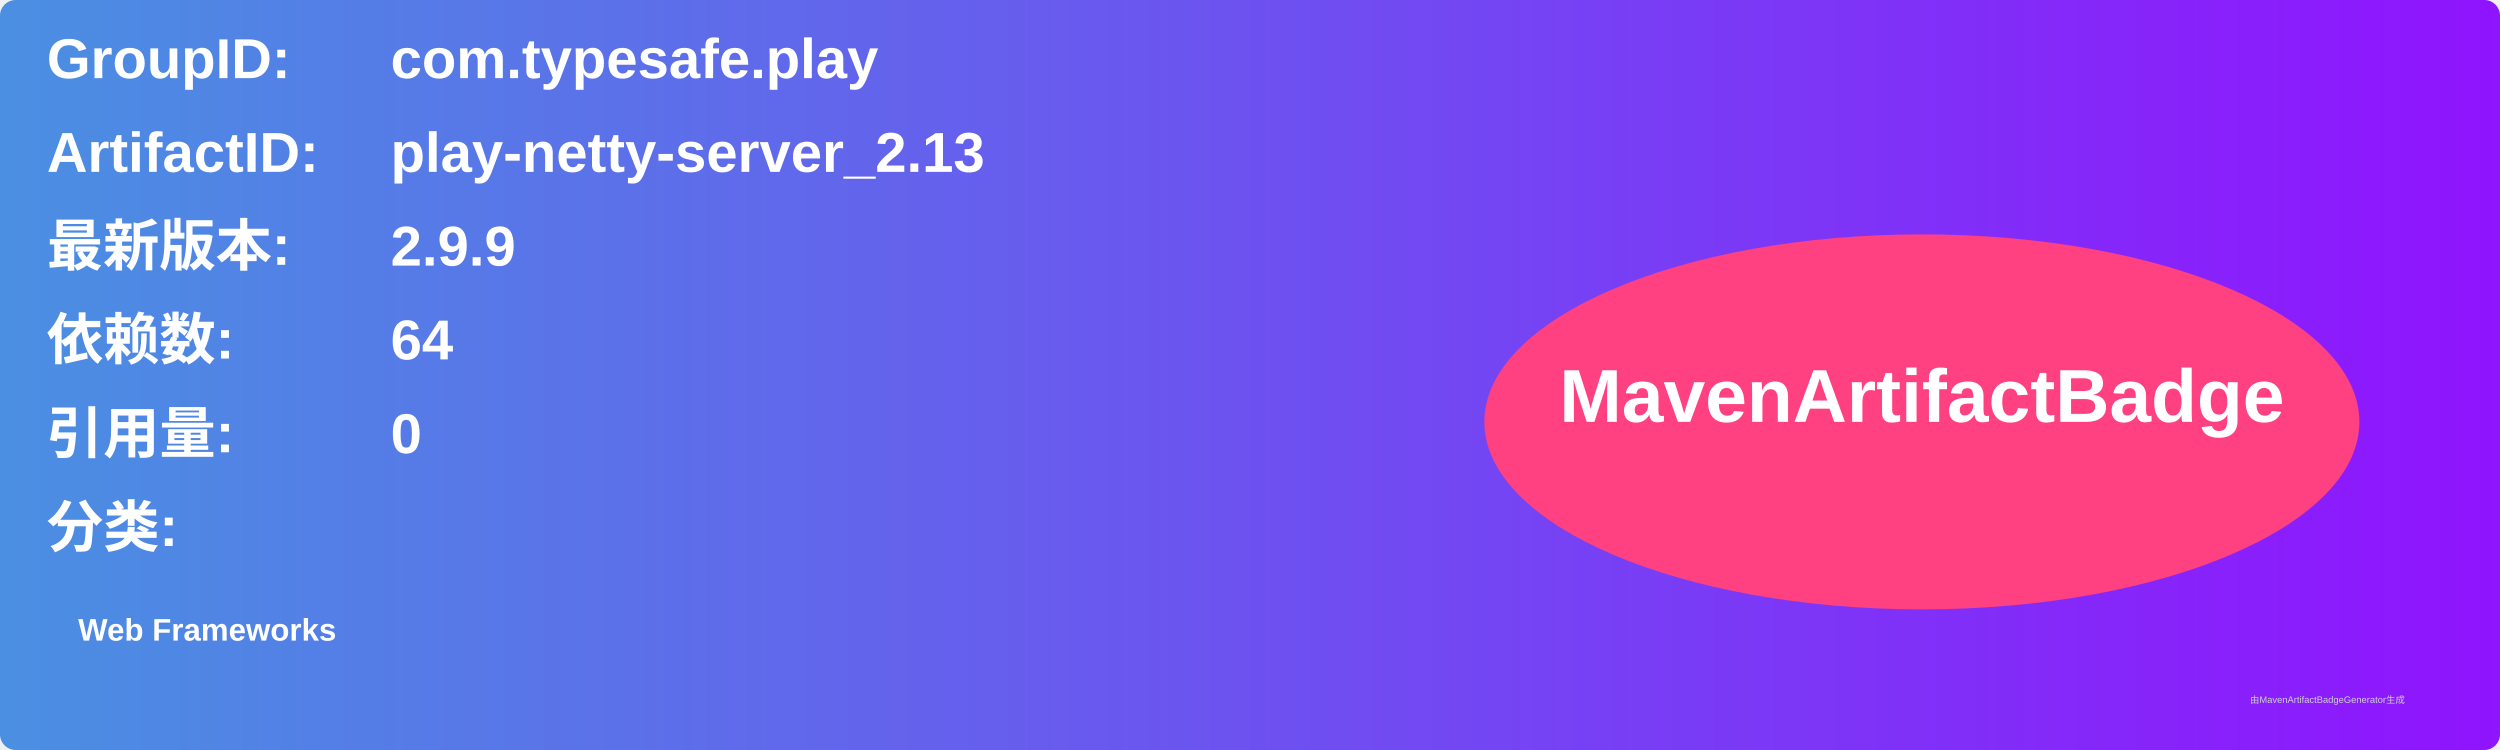
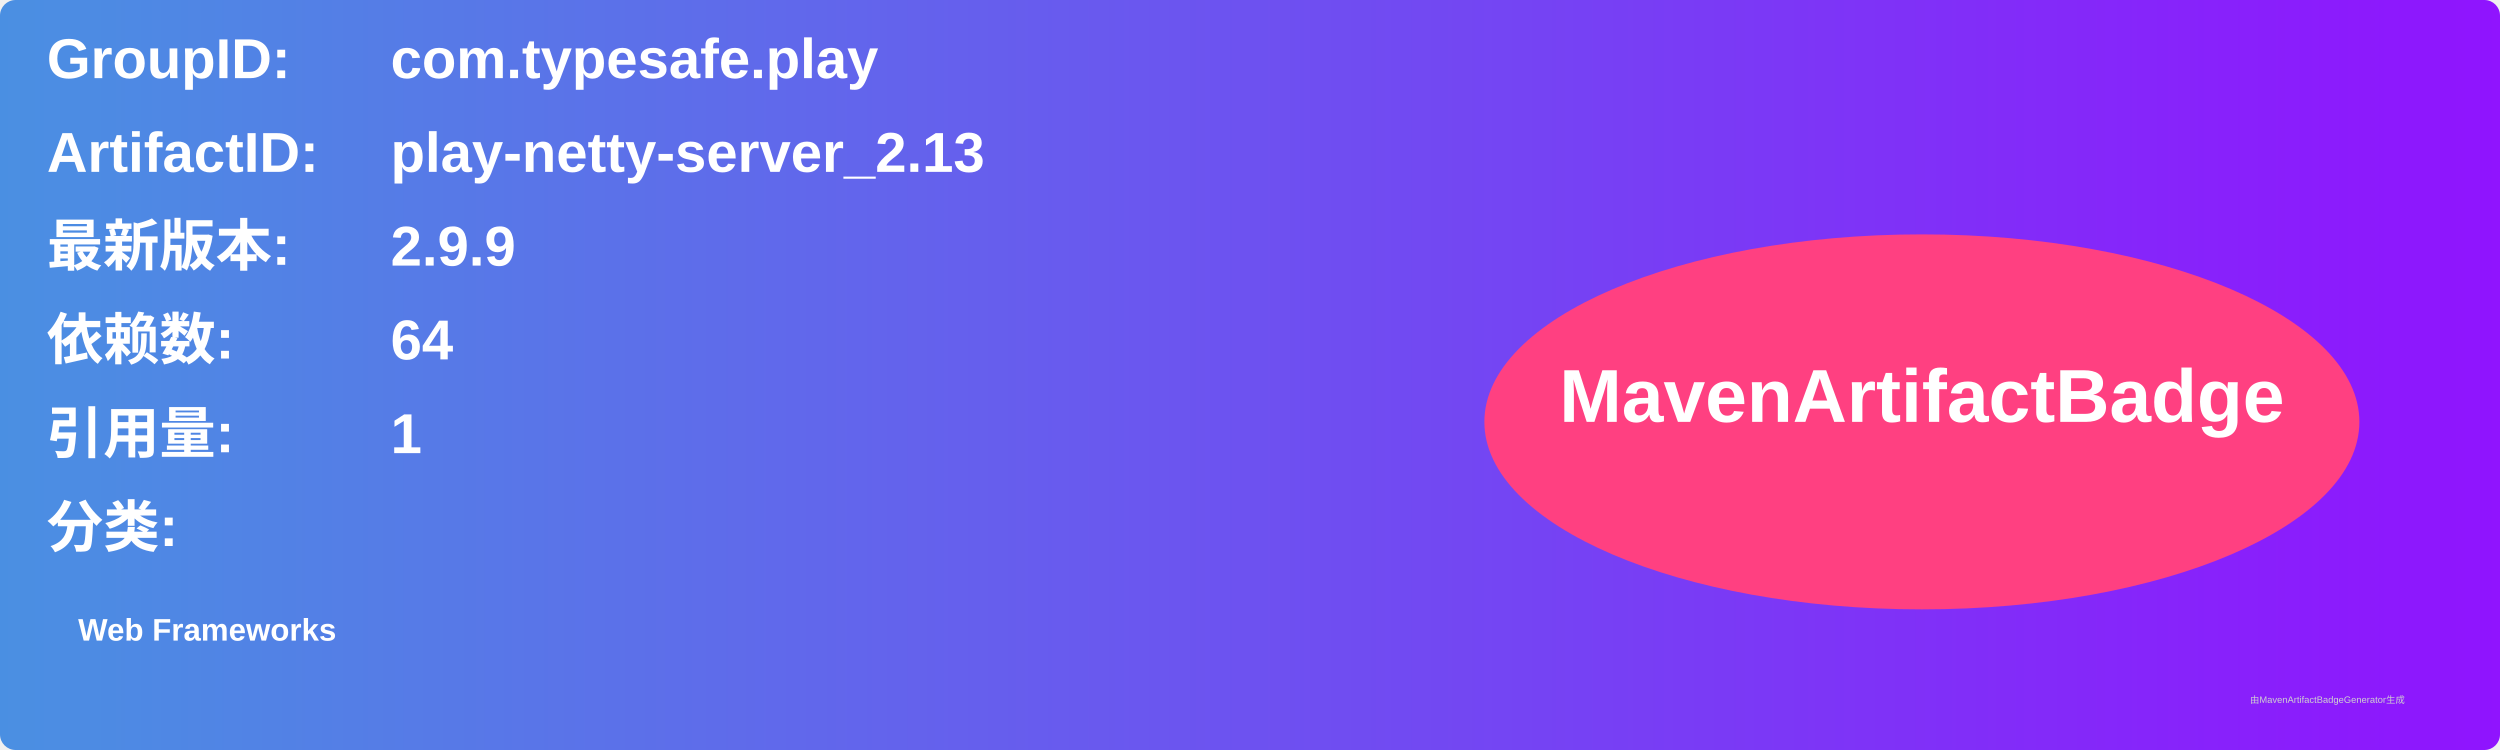
<svg xmlns="http://www.w3.org/2000/svg" width="800" height="240" viewBox="0 0 800 240">
  <linearGradient id="grad" x1="0%" y1="0%" x2="100%" y2="0%">
    <stop offset="0%" stop-color="#4a90e2" />
    <stop offset="100%" stop-color="#9013fe" />
  </linearGradient>
  <rect width="100%" height="100%" rx="5" ry="5" fill="url(#grad)" />
  <g transform="translate(15, 15)">
    <text x="0" y="10" font-family="Arial" font-size="18" fill="white" font-weight="bold" width="260">GroupID:</text>
    <text x="110" y="10" font-family="Arial" font-size="18" fill="white" font-weight="bold" width="460">com.typesafe.play</text>
    <text x="0" y="40" font-family="Arial" font-size="18" fill="white" font-weight="bold" width="260">ArtifactID:</text>
    <text x="110" y="40" font-family="Arial" font-size="18" fill="white" font-weight="bold" width="460">play-netty-server_2.13</text>
    <text x="0" y="70" font-family="Arial" font-size="18" fill="white" font-weight="bold">最新版本:</text>
    <text x="110" y="70" font-family="Arial" font-size="18" fill="white" font-weight="bold">
      <tspan font-weight="bold">2.9.9</tspan>
    </text>
    <text x="0" y="100" font-family="Arial" font-size="18" fill="white" font-weight="bold">依赖数: </text>
    <text x="110" y="100" font-family="Arial" font-size="18" fill="white">
      <tspan font-weight="bold">64</tspan>
    </text>
    <text x="0" y="130" font-family="Arial" font-size="18" fill="white" font-weight="bold">引用量: </text>
    <text x="110" y="130" font-family="Arial" font-size="18" fill="white">
-       <tspan font-weight="bold">0</tspan>
+       <tspan font-weight="bold">1</tspan>
    </text>
    <text x="0" y="160" font-family="Arial" font-size="18" fill="white" font-weight="bold">分类:</text>
    <text x="10" y="190" font-family="Arial" font-size="10" fill="white">
      <tspan font-weight="bold">Web Frameworks</tspan>
    </text>
    <ellipse cx="600" cy="120" rx="140" ry="60" fill="#ff4081" />
    <text x="600" y="120" text-anchor="middle" font-family="Arial" font-size="24" fill="white" font-weight="bold">MavenArtifactBadge</text>
  </g>
  <text x="720" y="225" font-family="Arial" font-size="3" fill="#d0d0d0">由MavenArtifactBadgeGenerator生成</text>
</svg>
